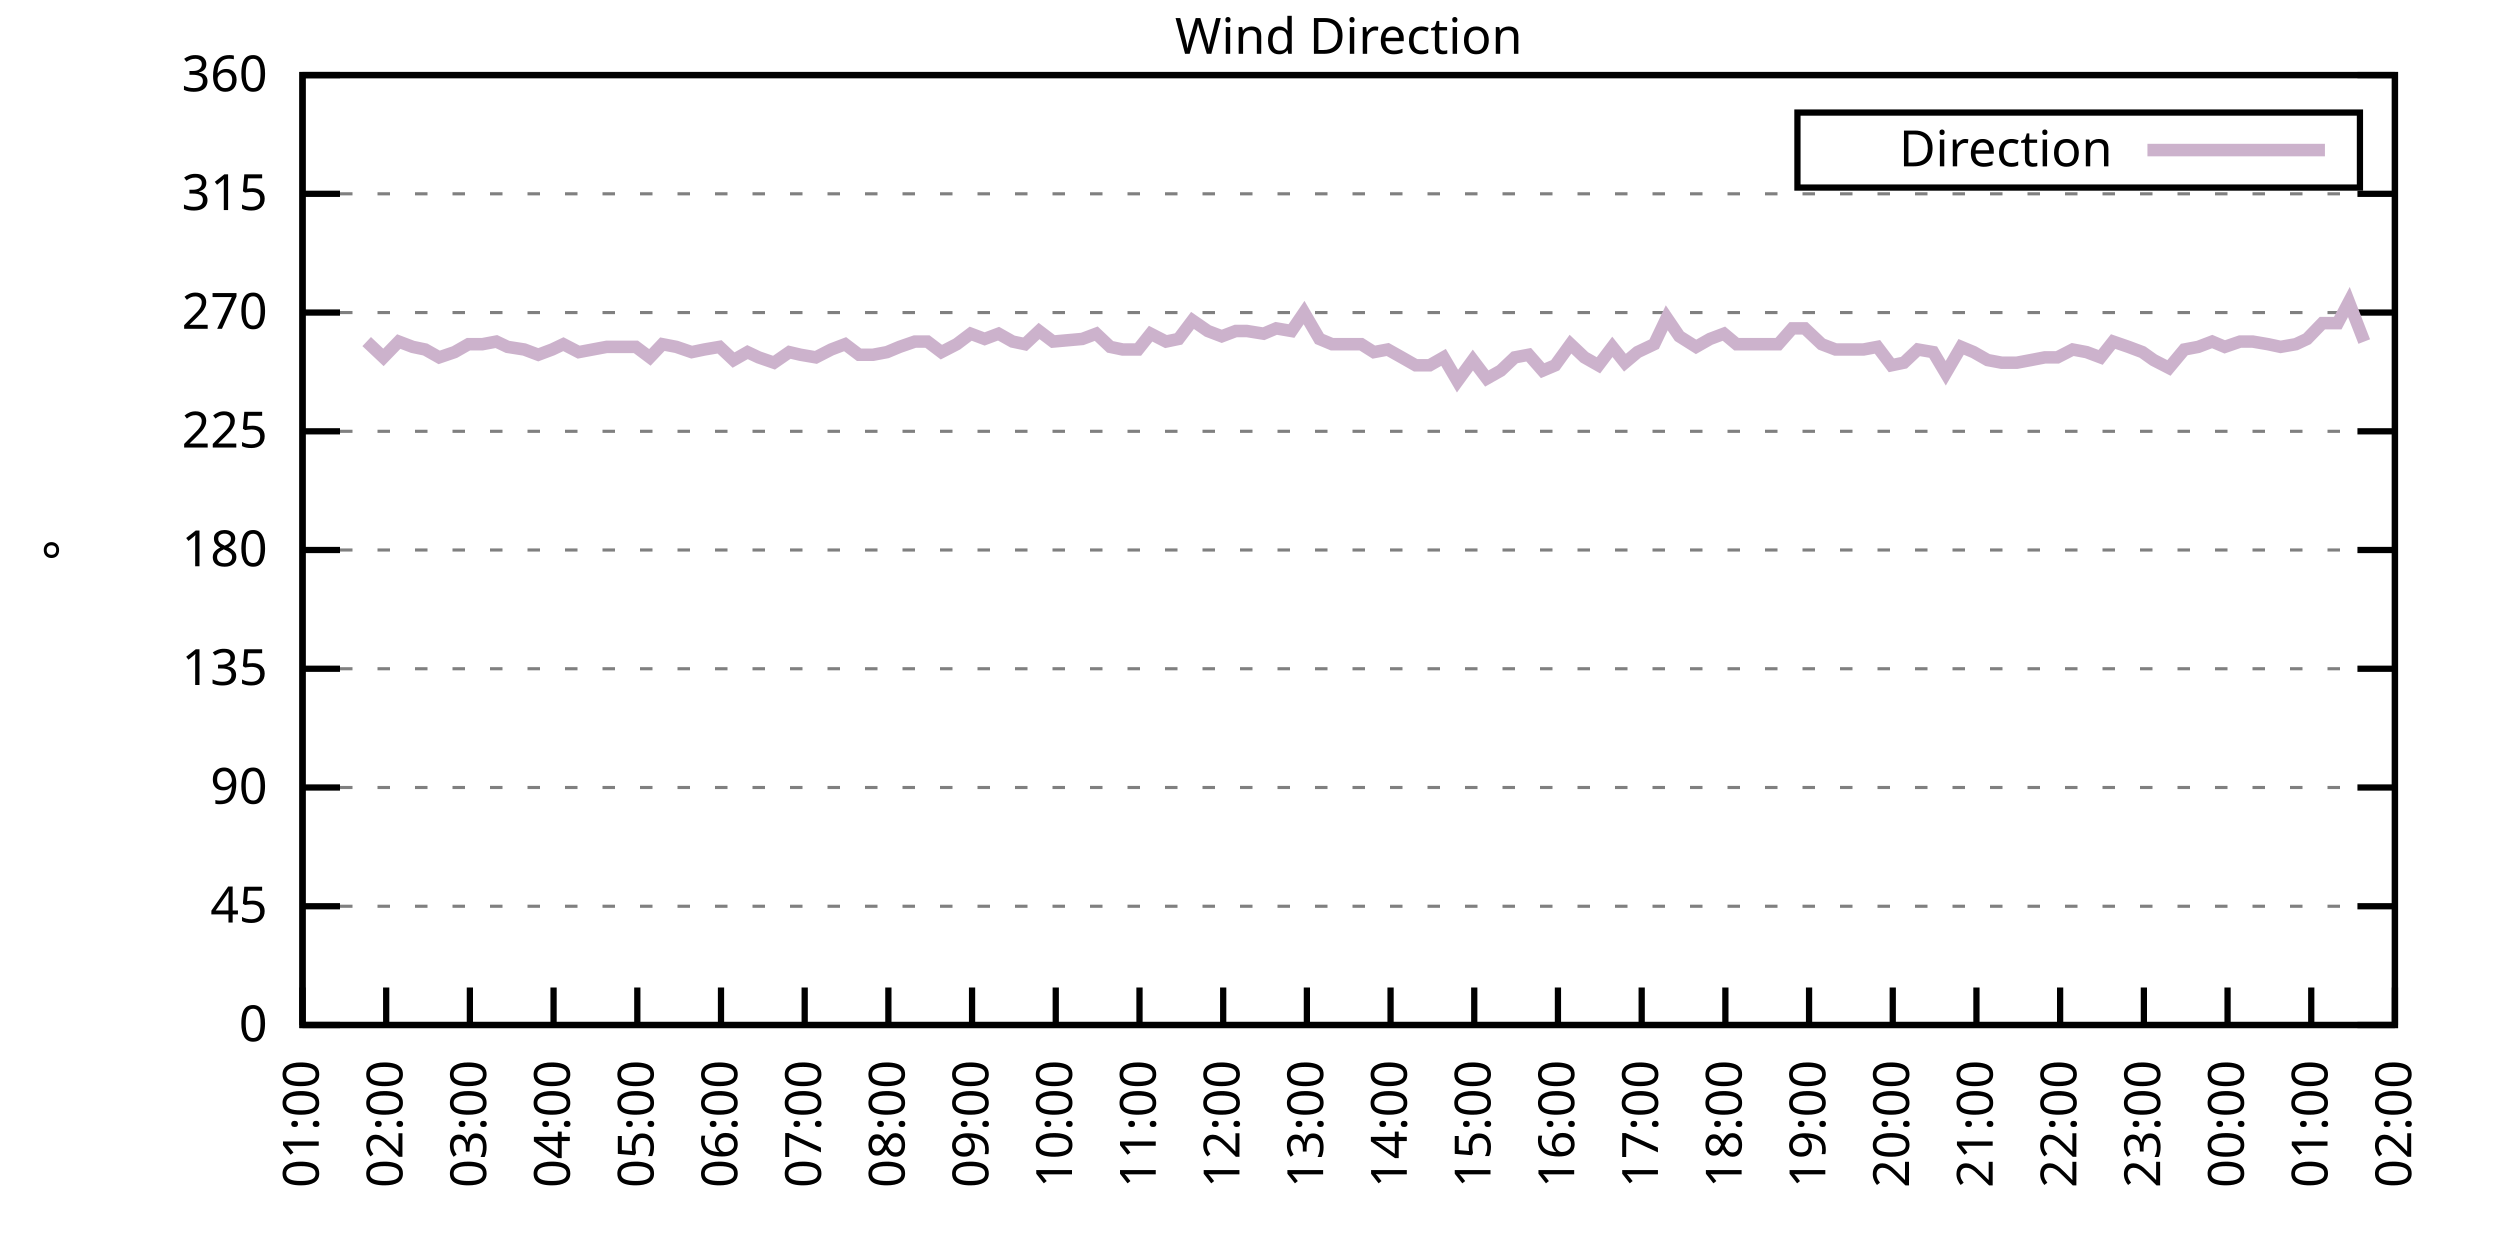
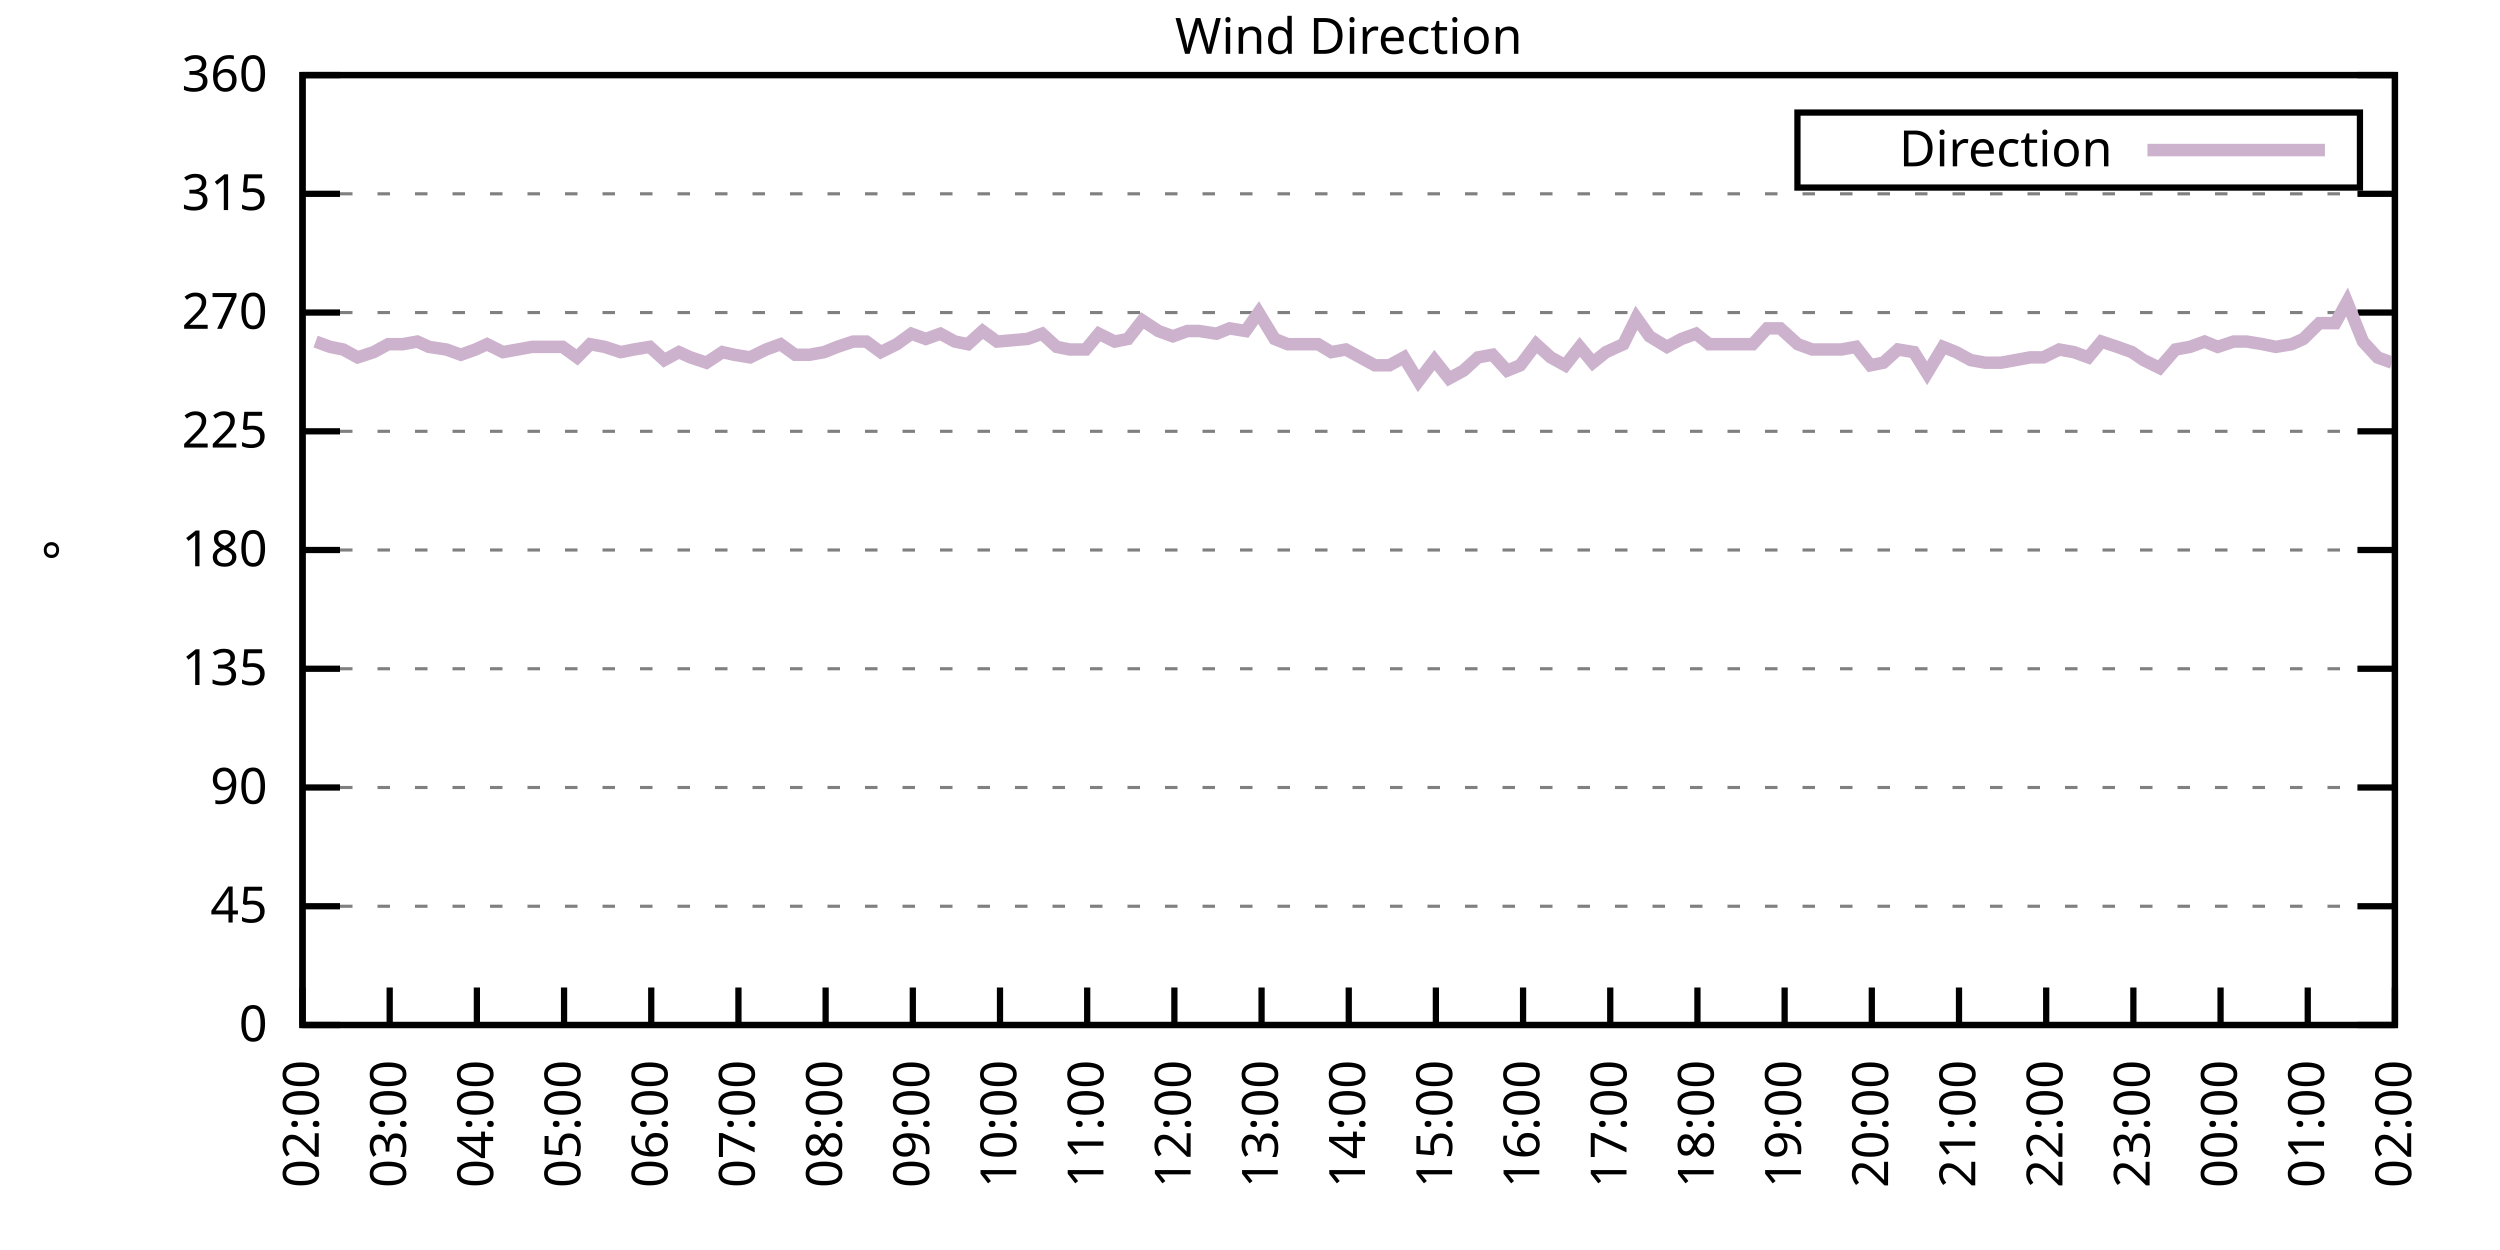
<svg xmlns="http://www.w3.org/2000/svg" xmlns:xlink="http://www.w3.org/1999/xlink" width="400" height="200" viewBox="0 0 400 200">
  <g id="gnuplot_canvas">
    <rect x="0" y="0" width="400" height="200" fill="none" />
    <defs>
      <circle id="gpDot" r="0.5" stroke-width="0.5" stroke="currentColor" />
      <path id="gpPt0" stroke-width="0.333" stroke="currentColor" d="M-1,0 h2 M0,-1 v2" />
      <path id="gpPt1" stroke-width="0.333" stroke="currentColor" d="M-1,-1 L1,1 M1,-1 L-1,1" />
      <path id="gpPt2" stroke-width="0.333" stroke="currentColor" d="M-1,0 L1,0 M0,-1 L0,1 M-1,-1 L1,1 M-1,1 L1,-1" />
      <rect id="gpPt3" stroke-width="0.333" stroke="currentColor" x="-1" y="-1" width="2" height="2" />
      <rect id="gpPt4" stroke-width="0.333" stroke="currentColor" fill="currentColor" x="-1" y="-1" width="2" height="2" />
      <circle id="gpPt5" stroke-width="0.333" stroke="currentColor" cx="0" cy="0" r="1" />
      <use xlink:href="#gpPt5" id="gpPt6" fill="currentColor" stroke="none" />
      <path id="gpPt7" stroke-width="0.333" stroke="currentColor" d="M0,-1.33 L-1.33,0.67 L1.33,0.67 z" />
      <use xlink:href="#gpPt7" id="gpPt8" fill="currentColor" stroke="none" />
      <use xlink:href="#gpPt7" id="gpPt9" stroke="currentColor" transform="rotate(180)" />
      <use xlink:href="#gpPt9" id="gpPt10" fill="currentColor" stroke="none" />
      <use xlink:href="#gpPt3" id="gpPt11" stroke="currentColor" transform="rotate(45)" />
      <use xlink:href="#gpPt11" id="gpPt12" fill="currentColor" stroke="none" />
      <path id="gpPt13" stroke-width="0.333" stroke="currentColor" d="M0,1.330 L1.265,0.411 L0.782,-1.067 L-0.782,-1.076 L-1.265,0.411 z" />
      <use xlink:href="#gpPt13" id="gpPt14" fill="currentColor" stroke="none" />
      <filter id="textbox" filterUnits="objectBoundingBox" x="0" y="0" height="1" width="1">
        <feFlood flood-color="white" flood-opacity="1" result="bgnd" />
        <feComposite in="SourceGraphic" in2="bgnd" operator="atop" />
      </filter>
      <filter id="greybox" filterUnits="objectBoundingBox" x="0" y="0" height="1" width="1">
        <feFlood flood-color="lightgrey" flood-opacity="1" result="grey" />
        <feComposite in="SourceGraphic" in2="grey" operator="atop" />
      </filter>
    </defs>
    <g fill="none" color="white" stroke="currentColor" stroke-width="1.00" stroke-linecap="butt" stroke-linejoin="miter">
</g>
    <g fill="none" color="black" stroke="currentColor" stroke-width="1.00" stroke-linecap="butt" stroke-linejoin="miter">
      <g stroke="none" shape-rendering="crispEdges">
        <polygon fill="rgb(255, 255, 255)" points="48.40,164.00 383.18,164.00 383.18,12.02 48.40,12.02 " />
      </g>
    </g>
    <g fill="none" color="black" stroke="currentColor" stroke-width="1.00" stroke-linecap="butt" stroke-linejoin="miter">
</g>
    <g fill="none" color="black" stroke="black" stroke-width="0.50" stroke-linecap="butt" stroke-linejoin="miter">
</g>
    <g fill="none" color="gray" stroke="currentColor" stroke-width="0.50" stroke-linecap="butt" stroke-linejoin="miter">
      <path stroke="gray" stroke-dasharray="2,4" class="gridline" d="M48.40,164.00 L383.19,164.00  " />
    </g>
    <g fill="none" color="gray" stroke="gray" stroke-width="1.00" stroke-linecap="butt" stroke-linejoin="miter">
</g>
    <g fill="none" color="black" stroke="currentColor" stroke-width="1.00" stroke-linecap="butt" stroke-linejoin="miter">
      <path stroke="black" d="M48.40,164.00 L54.40,164.00 M383.19,164.00 L377.19,164.00  " />
      <g transform="translate(42.80,166.60)" stroke="none" fill="black" font-family="Sans" font-size="8.00" text-anchor="end">
        <text>
          <tspan font-family="Sans"> 0</tspan>
        </text>
      </g>
    </g>
    <g fill="none" color="black" stroke="currentColor" stroke-width="1.00" stroke-linecap="butt" stroke-linejoin="miter">
</g>
    <g fill="none" color="black" stroke="black" stroke-width="0.50" stroke-linecap="butt" stroke-linejoin="miter">
</g>
    <g fill="none" color="gray" stroke="currentColor" stroke-width="0.50" stroke-linecap="butt" stroke-linejoin="miter">
      <path stroke="gray" stroke-dasharray="2,4" class="gridline" d="M48.40,145.00 L383.19,145.00  " />
    </g>
    <g fill="none" color="gray" stroke="gray" stroke-width="1.00" stroke-linecap="butt" stroke-linejoin="miter">
</g>
    <g fill="none" color="black" stroke="currentColor" stroke-width="1.00" stroke-linecap="butt" stroke-linejoin="miter">
      <path stroke="black" d="M48.40,145.00 L54.40,145.00 M383.19,145.00 L377.19,145.00  " />
      <g transform="translate(42.80,147.60)" stroke="none" fill="black" font-family="Sans" font-size="8.00" text-anchor="end">
        <text>
          <tspan font-family="Sans"> 45</tspan>
        </text>
      </g>
    </g>
    <g fill="none" color="black" stroke="currentColor" stroke-width="1.00" stroke-linecap="butt" stroke-linejoin="miter">
</g>
    <g fill="none" color="black" stroke="black" stroke-width="0.50" stroke-linecap="butt" stroke-linejoin="miter">
</g>
    <g fill="none" color="gray" stroke="currentColor" stroke-width="0.50" stroke-linecap="butt" stroke-linejoin="miter">
      <path stroke="gray" stroke-dasharray="2,4" class="gridline" d="M48.40,126.00 L383.19,126.00  " />
    </g>
    <g fill="none" color="gray" stroke="gray" stroke-width="1.00" stroke-linecap="butt" stroke-linejoin="miter">
</g>
    <g fill="none" color="black" stroke="currentColor" stroke-width="1.00" stroke-linecap="butt" stroke-linejoin="miter">
      <path stroke="black" d="M48.40,126.00 L54.40,126.00 M383.19,126.00 L377.19,126.00  " />
      <g transform="translate(42.80,128.60)" stroke="none" fill="black" font-family="Sans" font-size="8.00" text-anchor="end">
        <text>
          <tspan font-family="Sans"> 90</tspan>
        </text>
      </g>
    </g>
    <g fill="none" color="black" stroke="currentColor" stroke-width="1.00" stroke-linecap="butt" stroke-linejoin="miter">
</g>
    <g fill="none" color="black" stroke="black" stroke-width="0.50" stroke-linecap="butt" stroke-linejoin="miter">
</g>
    <g fill="none" color="gray" stroke="currentColor" stroke-width="0.50" stroke-linecap="butt" stroke-linejoin="miter">
      <path stroke="gray" stroke-dasharray="2,4" class="gridline" d="M48.40,107.00 L383.19,107.00  " />
    </g>
    <g fill="none" color="gray" stroke="gray" stroke-width="1.00" stroke-linecap="butt" stroke-linejoin="miter">
</g>
    <g fill="none" color="black" stroke="currentColor" stroke-width="1.00" stroke-linecap="butt" stroke-linejoin="miter">
      <path stroke="black" d="M48.40,107.00 L54.40,107.00 M383.19,107.00 L377.19,107.00  " />
      <g transform="translate(42.80,109.60)" stroke="none" fill="black" font-family="Sans" font-size="8.00" text-anchor="end">
        <text>
          <tspan font-family="Sans"> 135</tspan>
        </text>
      </g>
    </g>
    <g fill="none" color="black" stroke="currentColor" stroke-width="1.00" stroke-linecap="butt" stroke-linejoin="miter">
</g>
    <g fill="none" color="black" stroke="black" stroke-width="0.50" stroke-linecap="butt" stroke-linejoin="miter">
</g>
    <g fill="none" color="gray" stroke="currentColor" stroke-width="0.50" stroke-linecap="butt" stroke-linejoin="miter">
      <path stroke="gray" stroke-dasharray="2,4" class="gridline" d="M48.40,88.00 L383.19,88.00  " />
    </g>
    <g fill="none" color="gray" stroke="gray" stroke-width="1.00" stroke-linecap="butt" stroke-linejoin="miter">
</g>
    <g fill="none" color="black" stroke="currentColor" stroke-width="1.00" stroke-linecap="butt" stroke-linejoin="miter">
      <path stroke="black" d="M48.40,88.00 L54.40,88.00 M383.19,88.00 L377.19,88.00  " />
      <g transform="translate(42.80,90.60)" stroke="none" fill="black" font-family="Sans" font-size="8.00" text-anchor="end">
        <text>
          <tspan font-family="Sans"> 180</tspan>
        </text>
      </g>
    </g>
    <g fill="none" color="black" stroke="currentColor" stroke-width="1.00" stroke-linecap="butt" stroke-linejoin="miter">
</g>
    <g fill="none" color="black" stroke="black" stroke-width="0.50" stroke-linecap="butt" stroke-linejoin="miter">
</g>
    <g fill="none" color="gray" stroke="currentColor" stroke-width="0.50" stroke-linecap="butt" stroke-linejoin="miter">
      <path stroke="gray" stroke-dasharray="2,4" class="gridline" d="M48.40,69.01 L383.19,69.01  " />
    </g>
    <g fill="none" color="gray" stroke="gray" stroke-width="1.00" stroke-linecap="butt" stroke-linejoin="miter">
</g>
    <g fill="none" color="black" stroke="currentColor" stroke-width="1.00" stroke-linecap="butt" stroke-linejoin="miter">
      <path stroke="black" d="M48.40,69.01 L54.40,69.01 M383.19,69.01 L377.19,69.01  " />
      <g transform="translate(42.80,71.61)" stroke="none" fill="black" font-family="Sans" font-size="8.00" text-anchor="end">
        <text>
          <tspan font-family="Sans"> 225</tspan>
        </text>
      </g>
    </g>
    <g fill="none" color="black" stroke="currentColor" stroke-width="1.00" stroke-linecap="butt" stroke-linejoin="miter">
</g>
    <g fill="none" color="black" stroke="black" stroke-width="0.50" stroke-linecap="butt" stroke-linejoin="miter">
</g>
    <g fill="none" color="gray" stroke="currentColor" stroke-width="0.50" stroke-linecap="butt" stroke-linejoin="miter">
      <path stroke="gray" stroke-dasharray="2,4" class="gridline" d="M48.40,50.01 L383.19,50.01  " />
    </g>
    <g fill="none" color="gray" stroke="gray" stroke-width="1.00" stroke-linecap="butt" stroke-linejoin="miter">
</g>
    <g fill="none" color="black" stroke="currentColor" stroke-width="1.00" stroke-linecap="butt" stroke-linejoin="miter">
      <path stroke="black" d="M48.40,50.01 L54.40,50.01 M383.19,50.01 L377.19,50.01  " />
      <g transform="translate(42.80,52.61)" stroke="none" fill="black" font-family="Sans" font-size="8.00" text-anchor="end">
        <text>
          <tspan font-family="Sans"> 270</tspan>
        </text>
      </g>
    </g>
    <g fill="none" color="black" stroke="currentColor" stroke-width="1.00" stroke-linecap="butt" stroke-linejoin="miter">
</g>
    <g fill="none" color="black" stroke="black" stroke-width="0.50" stroke-linecap="butt" stroke-linejoin="miter">
</g>
    <g fill="none" color="gray" stroke="currentColor" stroke-width="0.50" stroke-linecap="butt" stroke-linejoin="miter">
      <path stroke="gray" stroke-dasharray="2,4" class="gridline" d="M48.40,31.01 L383.19,31.01  " />
    </g>
    <g fill="none" color="gray" stroke="gray" stroke-width="1.00" stroke-linecap="butt" stroke-linejoin="miter">
</g>
    <g fill="none" color="black" stroke="currentColor" stroke-width="1.00" stroke-linecap="butt" stroke-linejoin="miter">
      <path stroke="black" d="M48.40,31.01 L54.40,31.01 M383.19,31.01 L377.19,31.01  " />
      <g transform="translate(42.80,33.61)" stroke="none" fill="black" font-family="Sans" font-size="8.00" text-anchor="end">
        <text>
          <tspan font-family="Sans"> 315</tspan>
        </text>
      </g>
    </g>
    <g fill="none" color="black" stroke="currentColor" stroke-width="1.00" stroke-linecap="butt" stroke-linejoin="miter">
</g>
    <g fill="none" color="black" stroke="black" stroke-width="0.50" stroke-linecap="butt" stroke-linejoin="miter">
</g>
    <g fill="none" color="gray" stroke="currentColor" stroke-width="0.50" stroke-linecap="butt" stroke-linejoin="miter">
      <path stroke="gray" stroke-dasharray="2,4" class="gridline" d="M48.40,12.01 L383.19,12.01  " />
    </g>
    <g fill="none" color="gray" stroke="gray" stroke-width="1.00" stroke-linecap="butt" stroke-linejoin="miter">
</g>
    <g fill="none" color="black" stroke="currentColor" stroke-width="1.00" stroke-linecap="butt" stroke-linejoin="miter">
      <path stroke="black" d="M48.40,12.01 L54.40,12.01 M383.19,12.01 L377.19,12.01  " />
      <g transform="translate(42.80,14.61)" stroke="none" fill="black" font-family="Sans" font-size="8.00" text-anchor="end">
        <text>
          <tspan font-family="Sans"> 360</tspan>
        </text>
      </g>
    </g>
    <g fill="none" color="black" stroke="currentColor" stroke-width="1.00" stroke-linecap="butt" stroke-linejoin="miter">
      <path stroke="black" d="M48.40,164.00 L48.40,158.00  " />
      <g transform="translate(51.00,169.60) rotate(270.00)" stroke="none" fill="black" font-family="Sans" font-size="8.00" text-anchor="end">
        <text>
-           <tspan font-family="Sans">01:00</tspan>
-         </text>
-       </g>
-     </g>
-     <g fill="none" color="black" stroke="currentColor" stroke-width="1.00" stroke-linecap="butt" stroke-linejoin="miter">
-       <path stroke="black" d="M61.79,164.00 L61.79,158.00  " />
-       <g transform="translate(64.39,169.60) rotate(270.00)" stroke="none" fill="black" font-family="Sans" font-size="8.00" text-anchor="end">
-         <text>
          <tspan font-family="Sans">02:00</tspan>
        </text>
      </g>
    </g>
    <g fill="none" color="black" stroke="currentColor" stroke-width="1.00" stroke-linecap="butt" stroke-linejoin="miter">
-       <path stroke="black" d="M75.18,164.00 L75.18,158.00  " />
-       <g transform="translate(77.78,169.60) rotate(270.00)" stroke="none" fill="black" font-family="Sans" font-size="8.00" text-anchor="end">
+       <path stroke="black" d="M62.35,164.00 L62.35,158.00  " />
+       <g transform="translate(64.95,169.60) rotate(270.00)" stroke="none" fill="black" font-family="Sans" font-size="8.00" text-anchor="end">
        <text>
          <tspan font-family="Sans">03:00</tspan>
        </text>
      </g>
    </g>
    <g fill="none" color="black" stroke="currentColor" stroke-width="1.00" stroke-linecap="butt" stroke-linejoin="miter">
-       <path stroke="black" d="M88.57,164.00 L88.57,158.00  " />
-       <g transform="translate(91.17,169.60) rotate(270.00)" stroke="none" fill="black" font-family="Sans" font-size="8.00" text-anchor="end">
+       <path stroke="black" d="M76.30,164.00 L76.30,158.00  " />
+       <g transform="translate(78.90,169.60) rotate(270.00)" stroke="none" fill="black" font-family="Sans" font-size="8.00" text-anchor="end">
        <text>
          <tspan font-family="Sans">04:00</tspan>
        </text>
      </g>
    </g>
    <g fill="none" color="black" stroke="currentColor" stroke-width="1.00" stroke-linecap="butt" stroke-linejoin="miter">
-       <path stroke="black" d="M101.97,164.00 L101.97,158.00  " />
-       <g transform="translate(104.57,169.60) rotate(270.00)" stroke="none" fill="black" font-family="Sans" font-size="8.00" text-anchor="end">
+       <path stroke="black" d="M90.25,164.00 L90.25,158.00  " />
+       <g transform="translate(92.85,169.60) rotate(270.00)" stroke="none" fill="black" font-family="Sans" font-size="8.00" text-anchor="end">
        <text>
          <tspan font-family="Sans">05:00</tspan>
        </text>
      </g>
    </g>
    <g fill="none" color="black" stroke="currentColor" stroke-width="1.00" stroke-linecap="butt" stroke-linejoin="miter">
-       <path stroke="black" d="M115.36,164.00 L115.36,158.00  " />
-       <g transform="translate(117.96,169.60) rotate(270.00)" stroke="none" fill="black" font-family="Sans" font-size="8.00" text-anchor="end">
+       <path stroke="black" d="M104.20,164.00 L104.20,158.00  " />
+       <g transform="translate(106.80,169.60) rotate(270.00)" stroke="none" fill="black" font-family="Sans" font-size="8.00" text-anchor="end">
        <text>
          <tspan font-family="Sans">06:00</tspan>
        </text>
      </g>
    </g>
    <g fill="none" color="black" stroke="currentColor" stroke-width="1.00" stroke-linecap="butt" stroke-linejoin="miter">
-       <path stroke="black" d="M128.75,164.00 L128.75,158.00  " />
-       <g transform="translate(131.35,169.60) rotate(270.00)" stroke="none" fill="black" font-family="Sans" font-size="8.00" text-anchor="end">
+       <path stroke="black" d="M118.15,164.00 L118.15,158.00  " />
+       <g transform="translate(120.75,169.60) rotate(270.00)" stroke="none" fill="black" font-family="Sans" font-size="8.00" text-anchor="end">
        <text>
          <tspan font-family="Sans">07:00</tspan>
        </text>
      </g>
    </g>
    <g fill="none" color="black" stroke="currentColor" stroke-width="1.00" stroke-linecap="butt" stroke-linejoin="miter">
-       <path stroke="black" d="M142.14,164.00 L142.14,158.00  " />
-       <g transform="translate(144.74,169.60) rotate(270.00)" stroke="none" fill="black" font-family="Sans" font-size="8.00" text-anchor="end">
+       <path stroke="black" d="M132.10,164.00 L132.10,158.00  " />
+       <g transform="translate(134.70,169.60) rotate(270.00)" stroke="none" fill="black" font-family="Sans" font-size="8.00" text-anchor="end">
        <text>
          <tspan font-family="Sans">08:00</tspan>
        </text>
      </g>
    </g>
    <g fill="none" color="black" stroke="currentColor" stroke-width="1.00" stroke-linecap="butt" stroke-linejoin="miter">
-       <path stroke="black" d="M155.53,164.00 L155.53,158.00  " />
-       <g transform="translate(158.13,169.60) rotate(270.00)" stroke="none" fill="black" font-family="Sans" font-size="8.00" text-anchor="end">
+       <path stroke="black" d="M146.05,164.00 L146.05,158.00  " />
+       <g transform="translate(148.65,169.60) rotate(270.00)" stroke="none" fill="black" font-family="Sans" font-size="8.00" text-anchor="end">
        <text>
          <tspan font-family="Sans">09:00</tspan>
        </text>
      </g>
    </g>
    <g fill="none" color="black" stroke="currentColor" stroke-width="1.00" stroke-linecap="butt" stroke-linejoin="miter">
-       <path stroke="black" d="M168.92,164.00 L168.92,158.00  " />
-       <g transform="translate(171.52,169.60) rotate(270.00)" stroke="none" fill="black" font-family="Sans" font-size="8.00" text-anchor="end">
+       <path stroke="black" d="M160.00,164.00 L160.00,158.00  " />
+       <g transform="translate(162.60,169.60) rotate(270.00)" stroke="none" fill="black" font-family="Sans" font-size="8.00" text-anchor="end">
        <text>
          <tspan font-family="Sans">10:00</tspan>
        </text>
      </g>
    </g>
    <g fill="none" color="black" stroke="currentColor" stroke-width="1.00" stroke-linecap="butt" stroke-linejoin="miter">
-       <path stroke="black" d="M182.32,164.00 L182.32,158.00  " />
-       <g transform="translate(184.92,169.60) rotate(270.00)" stroke="none" fill="black" font-family="Sans" font-size="8.00" text-anchor="end">
+       <path stroke="black" d="M173.95,164.00 L173.95,158.00  " />
+       <g transform="translate(176.55,169.60) rotate(270.00)" stroke="none" fill="black" font-family="Sans" font-size="8.00" text-anchor="end">
        <text>
          <tspan font-family="Sans">11:00</tspan>
        </text>
      </g>
    </g>
    <g fill="none" color="black" stroke="currentColor" stroke-width="1.00" stroke-linecap="butt" stroke-linejoin="miter">
-       <path stroke="black" d="M195.71,164.00 L195.71,158.00  " />
-       <g transform="translate(198.31,169.60) rotate(270.00)" stroke="none" fill="black" font-family="Sans" font-size="8.00" text-anchor="end">
+       <path stroke="black" d="M187.90,164.00 L187.90,158.00  " />
+       <g transform="translate(190.50,169.60) rotate(270.00)" stroke="none" fill="black" font-family="Sans" font-size="8.00" text-anchor="end">
        <text>
          <tspan font-family="Sans">12:00</tspan>
        </text>
      </g>
    </g>
    <g fill="none" color="black" stroke="currentColor" stroke-width="1.00" stroke-linecap="butt" stroke-linejoin="miter">
-       <path stroke="black" d="M209.10,164.00 L209.10,158.00  " />
-       <g transform="translate(211.70,169.60) rotate(270.00)" stroke="none" fill="black" font-family="Sans" font-size="8.00" text-anchor="end">
+       <path stroke="black" d="M201.85,164.00 L201.85,158.00  " />
+       <g transform="translate(204.45,169.60) rotate(270.00)" stroke="none" fill="black" font-family="Sans" font-size="8.00" text-anchor="end">
        <text>
          <tspan font-family="Sans">13:00</tspan>
        </text>
      </g>
    </g>
    <g fill="none" color="black" stroke="currentColor" stroke-width="1.00" stroke-linecap="butt" stroke-linejoin="miter">
-       <path stroke="black" d="M222.49,164.00 L222.49,158.00  " />
-       <g transform="translate(225.09,169.60) rotate(270.00)" stroke="none" fill="black" font-family="Sans" font-size="8.00" text-anchor="end">
+       <path stroke="black" d="M215.80,164.00 L215.80,158.00  " />
+       <g transform="translate(218.40,169.60) rotate(270.00)" stroke="none" fill="black" font-family="Sans" font-size="8.00" text-anchor="end">
        <text>
          <tspan font-family="Sans">14:00</tspan>
        </text>
      </g>
    </g>
    <g fill="none" color="black" stroke="currentColor" stroke-width="1.00" stroke-linecap="butt" stroke-linejoin="miter">
-       <path stroke="black" d="M235.88,164.00 L235.88,158.00  " />
-       <g transform="translate(238.48,169.60) rotate(270.00)" stroke="none" fill="black" font-family="Sans" font-size="8.00" text-anchor="end">
+       <path stroke="black" d="M229.74,164.00 L229.74,158.00  " />
+       <g transform="translate(232.34,169.60) rotate(270.00)" stroke="none" fill="black" font-family="Sans" font-size="8.00" text-anchor="end">
        <text>
          <tspan font-family="Sans">15:00</tspan>
        </text>
      </g>
    </g>
    <g fill="none" color="black" stroke="currentColor" stroke-width="1.00" stroke-linecap="butt" stroke-linejoin="miter">
-       <path stroke="black" d="M249.27,164.00 L249.27,158.00  " />
-       <g transform="translate(251.87,169.60) rotate(270.00)" stroke="none" fill="black" font-family="Sans" font-size="8.00" text-anchor="end">
+       <path stroke="black" d="M243.69,164.00 L243.69,158.00  " />
+       <g transform="translate(246.29,169.60) rotate(270.00)" stroke="none" fill="black" font-family="Sans" font-size="8.00" text-anchor="end">
        <text>
          <tspan font-family="Sans">16:00</tspan>
        </text>
      </g>
    </g>
    <g fill="none" color="black" stroke="currentColor" stroke-width="1.00" stroke-linecap="butt" stroke-linejoin="miter">
-       <path stroke="black" d="M262.67,164.00 L262.67,158.00  " />
-       <g transform="translate(265.27,169.60) rotate(270.00)" stroke="none" fill="black" font-family="Sans" font-size="8.00" text-anchor="end">
+       <path stroke="black" d="M257.64,164.00 L257.64,158.00  " />
+       <g transform="translate(260.24,169.60) rotate(270.00)" stroke="none" fill="black" font-family="Sans" font-size="8.00" text-anchor="end">
        <text>
          <tspan font-family="Sans">17:00</tspan>
        </text>
      </g>
    </g>
    <g fill="none" color="black" stroke="currentColor" stroke-width="1.00" stroke-linecap="butt" stroke-linejoin="miter">
-       <path stroke="black" d="M276.06,164.00 L276.06,158.00  " />
-       <g transform="translate(278.66,169.60) rotate(270.00)" stroke="none" fill="black" font-family="Sans" font-size="8.00" text-anchor="end">
+       <path stroke="black" d="M271.59,164.00 L271.59,158.00  " />
+       <g transform="translate(274.19,169.60) rotate(270.00)" stroke="none" fill="black" font-family="Sans" font-size="8.00" text-anchor="end">
        <text>
          <tspan font-family="Sans">18:00</tspan>
        </text>
      </g>
    </g>
    <g fill="none" color="black" stroke="currentColor" stroke-width="1.00" stroke-linecap="butt" stroke-linejoin="miter">
-       <path stroke="black" d="M289.45,164.00 L289.45,158.00  " />
-       <g transform="translate(292.05,169.60) rotate(270.00)" stroke="none" fill="black" font-family="Sans" font-size="8.00" text-anchor="end">
+       <path stroke="black" d="M285.54,164.00 L285.54,158.00  " />
+       <g transform="translate(288.14,169.60) rotate(270.00)" stroke="none" fill="black" font-family="Sans" font-size="8.00" text-anchor="end">
        <text>
          <tspan font-family="Sans">19:00</tspan>
        </text>
      </g>
    </g>
    <g fill="none" color="black" stroke="currentColor" stroke-width="1.00" stroke-linecap="butt" stroke-linejoin="miter">
-       <path stroke="black" d="M302.84,164.00 L302.84,158.00  " />
-       <g transform="translate(305.44,169.60) rotate(270.00)" stroke="none" fill="black" font-family="Sans" font-size="8.00" text-anchor="end">
+       <path stroke="black" d="M299.49,164.00 L299.49,158.00  " />
+       <g transform="translate(302.09,169.60) rotate(270.00)" stroke="none" fill="black" font-family="Sans" font-size="8.00" text-anchor="end">
        <text>
          <tspan font-family="Sans">20:00</tspan>
        </text>
      </g>
    </g>
    <g fill="none" color="black" stroke="currentColor" stroke-width="1.00" stroke-linecap="butt" stroke-linejoin="miter">
-       <path stroke="black" d="M316.23,164.00 L316.23,158.00  " />
-       <g transform="translate(318.83,169.60) rotate(270.00)" stroke="none" fill="black" font-family="Sans" font-size="8.00" text-anchor="end">
+       <path stroke="black" d="M313.44,164.00 L313.44,158.00  " />
+       <g transform="translate(316.04,169.60) rotate(270.00)" stroke="none" fill="black" font-family="Sans" font-size="8.00" text-anchor="end">
        <text>
          <tspan font-family="Sans">21:00</tspan>
        </text>
      </g>
    </g>
    <g fill="none" color="black" stroke="currentColor" stroke-width="1.00" stroke-linecap="butt" stroke-linejoin="miter">
-       <path stroke="black" d="M329.62,164.00 L329.62,158.00  " />
-       <g transform="translate(332.22,169.60) rotate(270.00)" stroke="none" fill="black" font-family="Sans" font-size="8.00" text-anchor="end">
+       <path stroke="black" d="M327.39,164.00 L327.39,158.00  " />
+       <g transform="translate(329.99,169.60) rotate(270.00)" stroke="none" fill="black" font-family="Sans" font-size="8.00" text-anchor="end">
        <text>
          <tspan font-family="Sans">22:00</tspan>
        </text>
      </g>
    </g>
    <g fill="none" color="black" stroke="currentColor" stroke-width="1.00" stroke-linecap="butt" stroke-linejoin="miter">
-       <path stroke="black" d="M343.02,164.00 L343.02,158.00  " />
-       <g transform="translate(345.62,169.60) rotate(270.00)" stroke="none" fill="black" font-family="Sans" font-size="8.00" text-anchor="end">
+       <path stroke="black" d="M341.34,164.00 L341.34,158.00  " />
+       <g transform="translate(343.94,169.60) rotate(270.00)" stroke="none" fill="black" font-family="Sans" font-size="8.00" text-anchor="end">
        <text>
          <tspan font-family="Sans">23:00</tspan>
        </text>
      </g>
    </g>
    <g fill="none" color="black" stroke="currentColor" stroke-width="1.00" stroke-linecap="butt" stroke-linejoin="miter">
-       <path stroke="black" d="M356.41,164.00 L356.41,158.00  " />
-       <g transform="translate(359.01,169.60) rotate(270.00)" stroke="none" fill="black" font-family="Sans" font-size="8.00" text-anchor="end">
+       <path stroke="black" d="M355.29,164.00 L355.29,158.00  " />
+       <g transform="translate(357.89,169.60) rotate(270.00)" stroke="none" fill="black" font-family="Sans" font-size="8.00" text-anchor="end">
        <text>
          <tspan font-family="Sans">00:00</tspan>
        </text>
      </g>
    </g>
    <g fill="none" color="black" stroke="currentColor" stroke-width="1.00" stroke-linecap="butt" stroke-linejoin="miter">
-       <path stroke="black" d="M369.80,164.00 L369.80,158.00  " />
-       <g transform="translate(372.40,169.60) rotate(270.00)" stroke="none" fill="black" font-family="Sans" font-size="8.00" text-anchor="end">
+       <path stroke="black" d="M369.24,164.00 L369.24,158.00  " />
+       <g transform="translate(371.84,169.60) rotate(270.00)" stroke="none" fill="black" font-family="Sans" font-size="8.00" text-anchor="end">
        <text>
          <tspan font-family="Sans">01:00</tspan>
        </text>
      </g>
    </g>
    <g fill="none" color="black" stroke="currentColor" stroke-width="1.00" stroke-linecap="butt" stroke-linejoin="miter">
      <path stroke="black" d="M383.19,164.00 L383.19,158.00  " />
      <g transform="translate(385.79,169.60) rotate(270.00)" stroke="none" fill="black" font-family="Sans" font-size="8.00" text-anchor="end">
        <text>
          <tspan font-family="Sans">02:00</tspan>
        </text>
      </g>
    </g>
    <g fill="none" color="black" stroke="currentColor" stroke-width="1.00" stroke-linecap="butt" stroke-linejoin="miter">
</g>
    <g fill="none" color="black" stroke="currentColor" stroke-width="1.00" stroke-linecap="butt" stroke-linejoin="miter">
      <path stroke="black" d="M48.40,12.01 L48.40,164.00 L383.19,164.00 L383.19,12.01 L48.40,12.01 Z  " />
    </g>
    <g fill="none" color="black" stroke="currentColor" stroke-width="1.00" stroke-linecap="butt" stroke-linejoin="miter">
</g>
    <g fill="none" color="black" stroke="currentColor" stroke-width="1.00" stroke-linecap="butt" stroke-linejoin="miter">
      <path stroke="black" d="M287.59,30.01 L287.59,18.01 L377.59,18.01 L377.59,30.01 L287.59,30.01 Z  " />
    </g>
    <g id="Wind_direction_plot_1">
      <g fill="none" color="white" stroke="black" stroke-width="2.00" stroke-linecap="butt" stroke-linejoin="miter">
</g>
      <g fill="none" color="black" stroke="currentColor" stroke-width="2.00" stroke-linecap="butt" stroke-linejoin="miter">
        <g transform="translate(337.99,26.61)" stroke="none" fill="black" font-family="Sans" font-size="8.00" text-anchor="end">
          <text>
            <tspan font-family="Sans">Direction</tspan>
          </text>
        </g>
      </g>
      <g fill="none" color="black" stroke="currentColor" stroke-width="2.00" stroke-linecap="butt" stroke-linejoin="miter">
-         <path stroke="rgb(204, 178, 204)" d="M343.59,24.01 L371.99,24.01 M58.67,54.65 L61.35,57.18 L63.80,54.65 L66.03,55.50 L68.04,55.92 L70.27,57.18   L72.73,56.34 L74.96,55.07 L77.19,55.07 L79.42,54.65 L81.21,55.50 L83.89,55.92 L86.12,56.76 L88.35,55.92   L90.14,55.07 L92.59,56.34 L94.82,55.92 L97.06,55.50 L99.51,55.50 L101.74,55.50 L103.98,57.18 L105.98,55.07   L108.22,55.50 L110.67,56.34 L112.68,55.92 L115.13,55.50 L117.37,57.61 L119.60,56.34 L121.38,57.18 L123.84,58.03   L126.29,56.34 L128.08,56.76 L130.54,57.18 L132.99,55.92 L135.22,55.07 L137.45,56.76 L139.69,56.76 L141.92,56.34   L143.93,55.50 L146.38,54.65 L148.39,54.65 L150.62,56.34 L153.08,55.07 L155.31,53.39 L157.54,54.23 L159.77,53.39   L162.01,54.65 L164.01,55.07 L166.25,52.96 L168.48,54.65 L173.17,54.23 L175.40,53.39 L177.63,55.50 L179.64,55.92   L182.09,55.92 L184.10,53.39 L186.56,54.65 L188.57,54.23 L190.80,51.27 L193.25,52.96 L195.48,53.81 L197.72,52.96   L199.50,52.96 L202.18,53.39 L204.19,52.54 L206.64,52.96 L208.65,50.01 L211.11,54.23 L213.12,55.07 L215.35,55.07   L217.80,55.07 L219.81,56.34 L222.04,55.92 L224.28,57.18 L226.51,58.45 L228.74,58.45 L230.97,57.18 L233.20,60.98   L235.66,57.61 L237.89,60.56 L240.12,59.30 L242.36,57.18 L244.59,56.76 L246.82,59.30 L248.83,58.45 L251.28,55.07   L253.51,57.18 L255.75,58.45 L257.98,55.50 L259.99,58.03 L262.00,56.34 L264.67,55.07 L266.68,50.85 L268.69,53.81   L271.37,55.50 L273.60,54.23 L275.83,53.39 L277.84,55.07 L280.07,55.07 L282.53,55.07 L284.54,55.07 L286.77,52.54   L288.78,52.54 L291.46,55.07 L293.69,55.92 L295.70,55.92 L298.15,55.92 L300.39,55.50 L302.62,58.45 L304.63,58.03   L306.86,55.92 L309.31,56.34 L311.32,59.72 L313.78,55.50 L315.79,56.34 L318.02,57.61 L320.25,58.03 L322.70,58.03   L324.94,57.61 L327.17,57.18 L329.18,57.18 L331.63,55.92 L333.86,56.34 L336.10,57.18 L338.10,54.65 L340.56,55.50   L342.79,56.34 L344.58,57.61 L347.03,58.87 L349.49,55.92 L351.72,55.50 L353.95,54.65 L355.96,55.50 L358.42,54.65   L360.42,54.65 L362.88,55.07 L364.89,55.50 L367.34,55.07 L369.13,54.23 L371.58,51.70 L374.04,51.70 L375.82,48.32   L378.28,54.65  " />
+         <path stroke="rgb(204, 178, 204)" d="M343.59,24.01 L371.99,24.01 M50.49,54.65 L52.82,55.50 L54.91,55.92 L57.23,57.18 L59.79,56.34 L62.12,55.07   L64.44,55.07 L66.77,54.65 L68.63,55.50 L71.42,55.92 L73.74,56.76 L76.07,55.92 L77.93,55.07 L80.48,56.34   L82.81,55.92 L85.13,55.50 L87.69,55.50 L90.02,55.50 L92.34,57.18 L94.43,55.07 L96.76,55.50 L99.32,56.34   L101.41,55.92 L103.97,55.50 L106.29,57.61 L108.62,56.34 L110.48,57.18 L113.03,58.03 L115.59,56.34 L117.45,56.76   L120.01,57.18 L122.57,55.92 L124.89,55.07 L127.22,56.76 L129.54,56.76 L131.87,56.34 L133.96,55.50 L136.51,54.65   L138.61,54.65 L140.93,56.34 L143.49,55.07 L145.81,53.39 L148.14,54.23 L150.46,53.39 L152.79,54.65 L154.88,55.07   L157.21,52.96 L159.53,54.65 L164.41,54.23 L166.74,53.39 L169.06,55.50 L171.16,55.92 L173.71,55.92 L175.81,53.39   L178.36,54.65 L180.46,54.23 L182.78,51.27 L185.34,52.96 L187.66,53.81 L189.99,52.96 L191.85,52.96 L194.64,53.39   L196.73,52.54 L199.29,52.96 L201.38,50.01 L203.94,54.23 L206.03,55.07 L208.36,55.07 L210.91,55.07 L213.01,56.34   L215.33,55.92 L217.65,57.18 L219.98,58.45 L222.30,58.45 L224.63,57.18 L226.95,60.98 L229.51,57.61 L231.84,60.56   L234.16,59.30 L236.49,57.18 L238.81,56.76 L241.14,59.30 L243.23,58.45 L245.79,55.07 L248.11,57.18 L250.44,58.45   L252.76,55.50 L254.85,58.03 L256.95,56.34 L259.74,55.07 L261.83,50.85 L263.92,53.81 L266.71,55.50 L269.04,54.23   L271.36,53.39 L273.45,55.07 L275.78,55.07 L278.34,55.07 L280.43,55.07 L282.75,52.54 L284.85,52.54 L287.64,55.07   L289.96,55.92 L292.05,55.92 L294.61,55.92 L296.94,55.50 L299.26,58.45 L301.35,58.03 L303.68,55.92 L306.23,56.34   L308.33,59.72 L310.88,55.50 L312.98,56.34 L315.30,57.61 L317.63,58.03 L320.18,58.03 L322.51,57.61 L324.83,57.18   L326.93,57.18 L329.48,55.92 L331.81,56.34 L334.13,57.18 L336.23,54.65 L338.78,55.50 L341.11,56.34 L342.97,57.61   L345.53,58.87 L348.08,55.92 L350.41,55.50 L352.73,54.65 L354.83,55.50 L357.38,54.65 L359.48,54.65 L362.03,55.07   L364.13,55.50 L366.68,55.07 L368.54,54.23 L371.10,51.70 L373.66,51.70 L375.52,48.32 L378.08,54.65 L380.40,57.18   L382.73,58.03  " />
      </g>
    </g>
    <g fill="none" color="black" stroke="currentColor" stroke-width="2.00" stroke-linecap="butt" stroke-linejoin="miter">
</g>
    <g fill="none" color="black" stroke="black" stroke-width="1.00" stroke-linecap="butt" stroke-linejoin="miter">
</g>
    <g fill="none" color="black" stroke="currentColor" stroke-width="1.00" stroke-linecap="butt" stroke-linejoin="miter">
      <path stroke="black" d="M48.40,12.01 L48.40,164.00 L383.19,164.00 L383.19,12.01 L48.40,12.01 Z  " />
      <g transform="translate(12.80,88.01) rotate(270.00)" stroke="none" fill="black" font-family="Sans" font-size="8.00" text-anchor="middle">
        <text>
          <tspan font-family="Sans">°</tspan>
        </text>
      </g>
    </g>
    <g fill="none" color="black" stroke="currentColor" stroke-width="1.00" stroke-linecap="butt" stroke-linejoin="miter">
</g>
    <g fill="none" color="black" stroke="currentColor" stroke-width="1.00" stroke-linecap="butt" stroke-linejoin="miter">
      <g transform="translate(215.79,8.61)" stroke="none" fill="black" font-family="Sans" font-size="8.00" text-anchor="middle">
        <text>
          <tspan font-family="Sans">Wind Direction</tspan>
        </text>
      </g>
    </g>
    <g fill="none" color="black" stroke="currentColor" stroke-width="1.00" stroke-linecap="butt" stroke-linejoin="miter">
</g>
  </g>
</svg>
